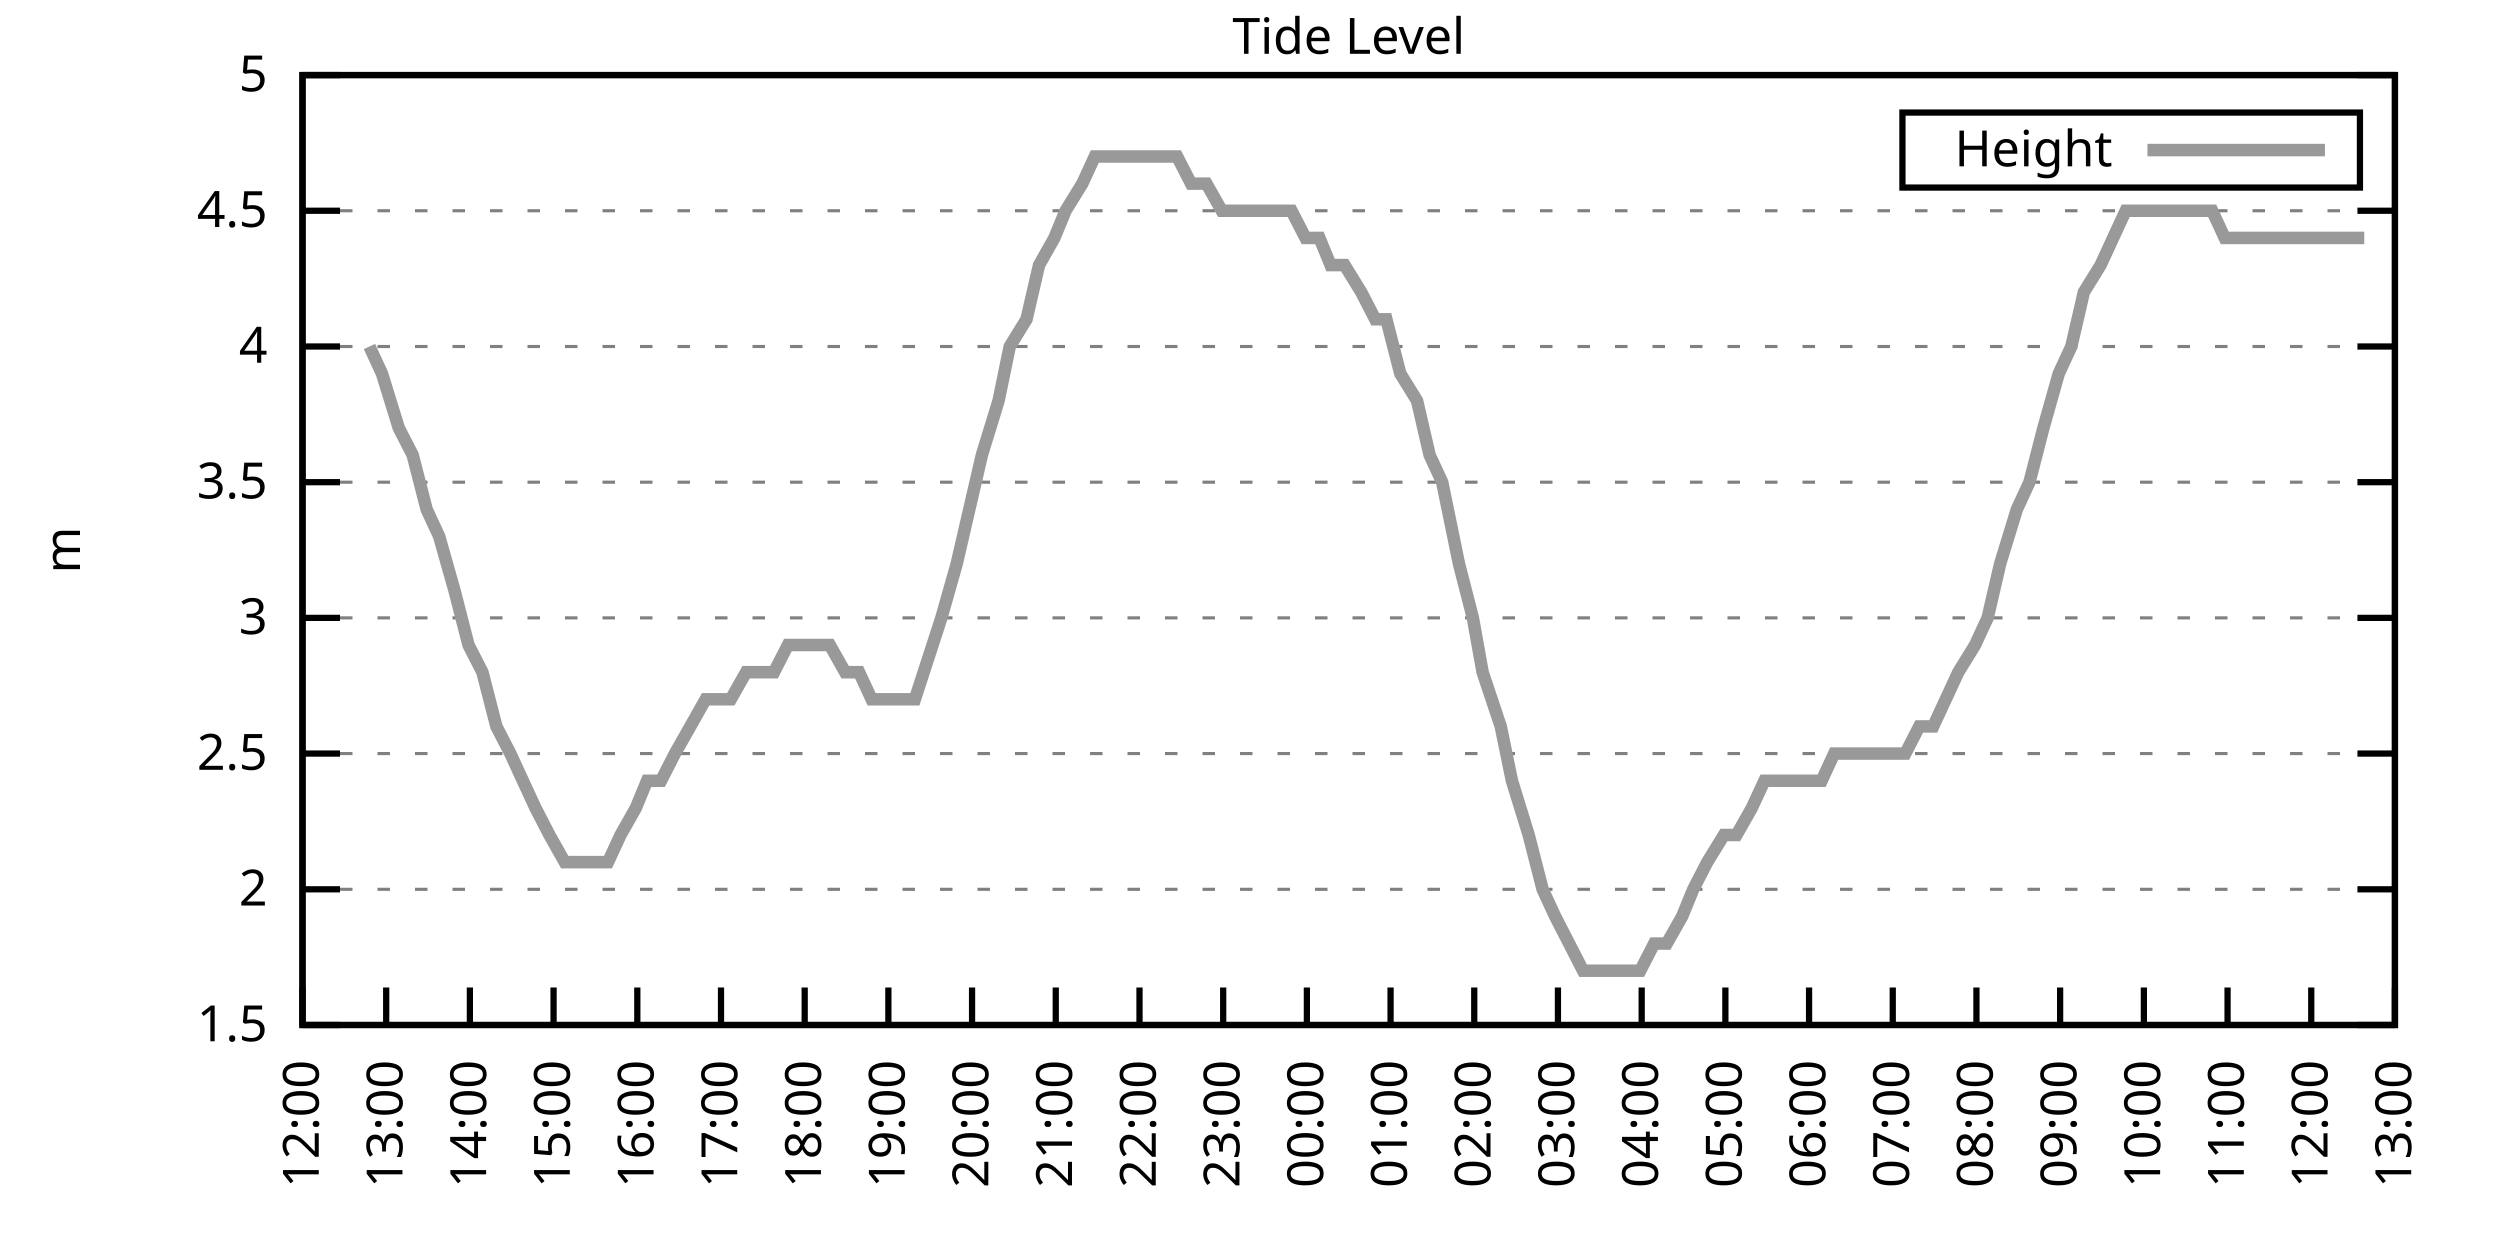
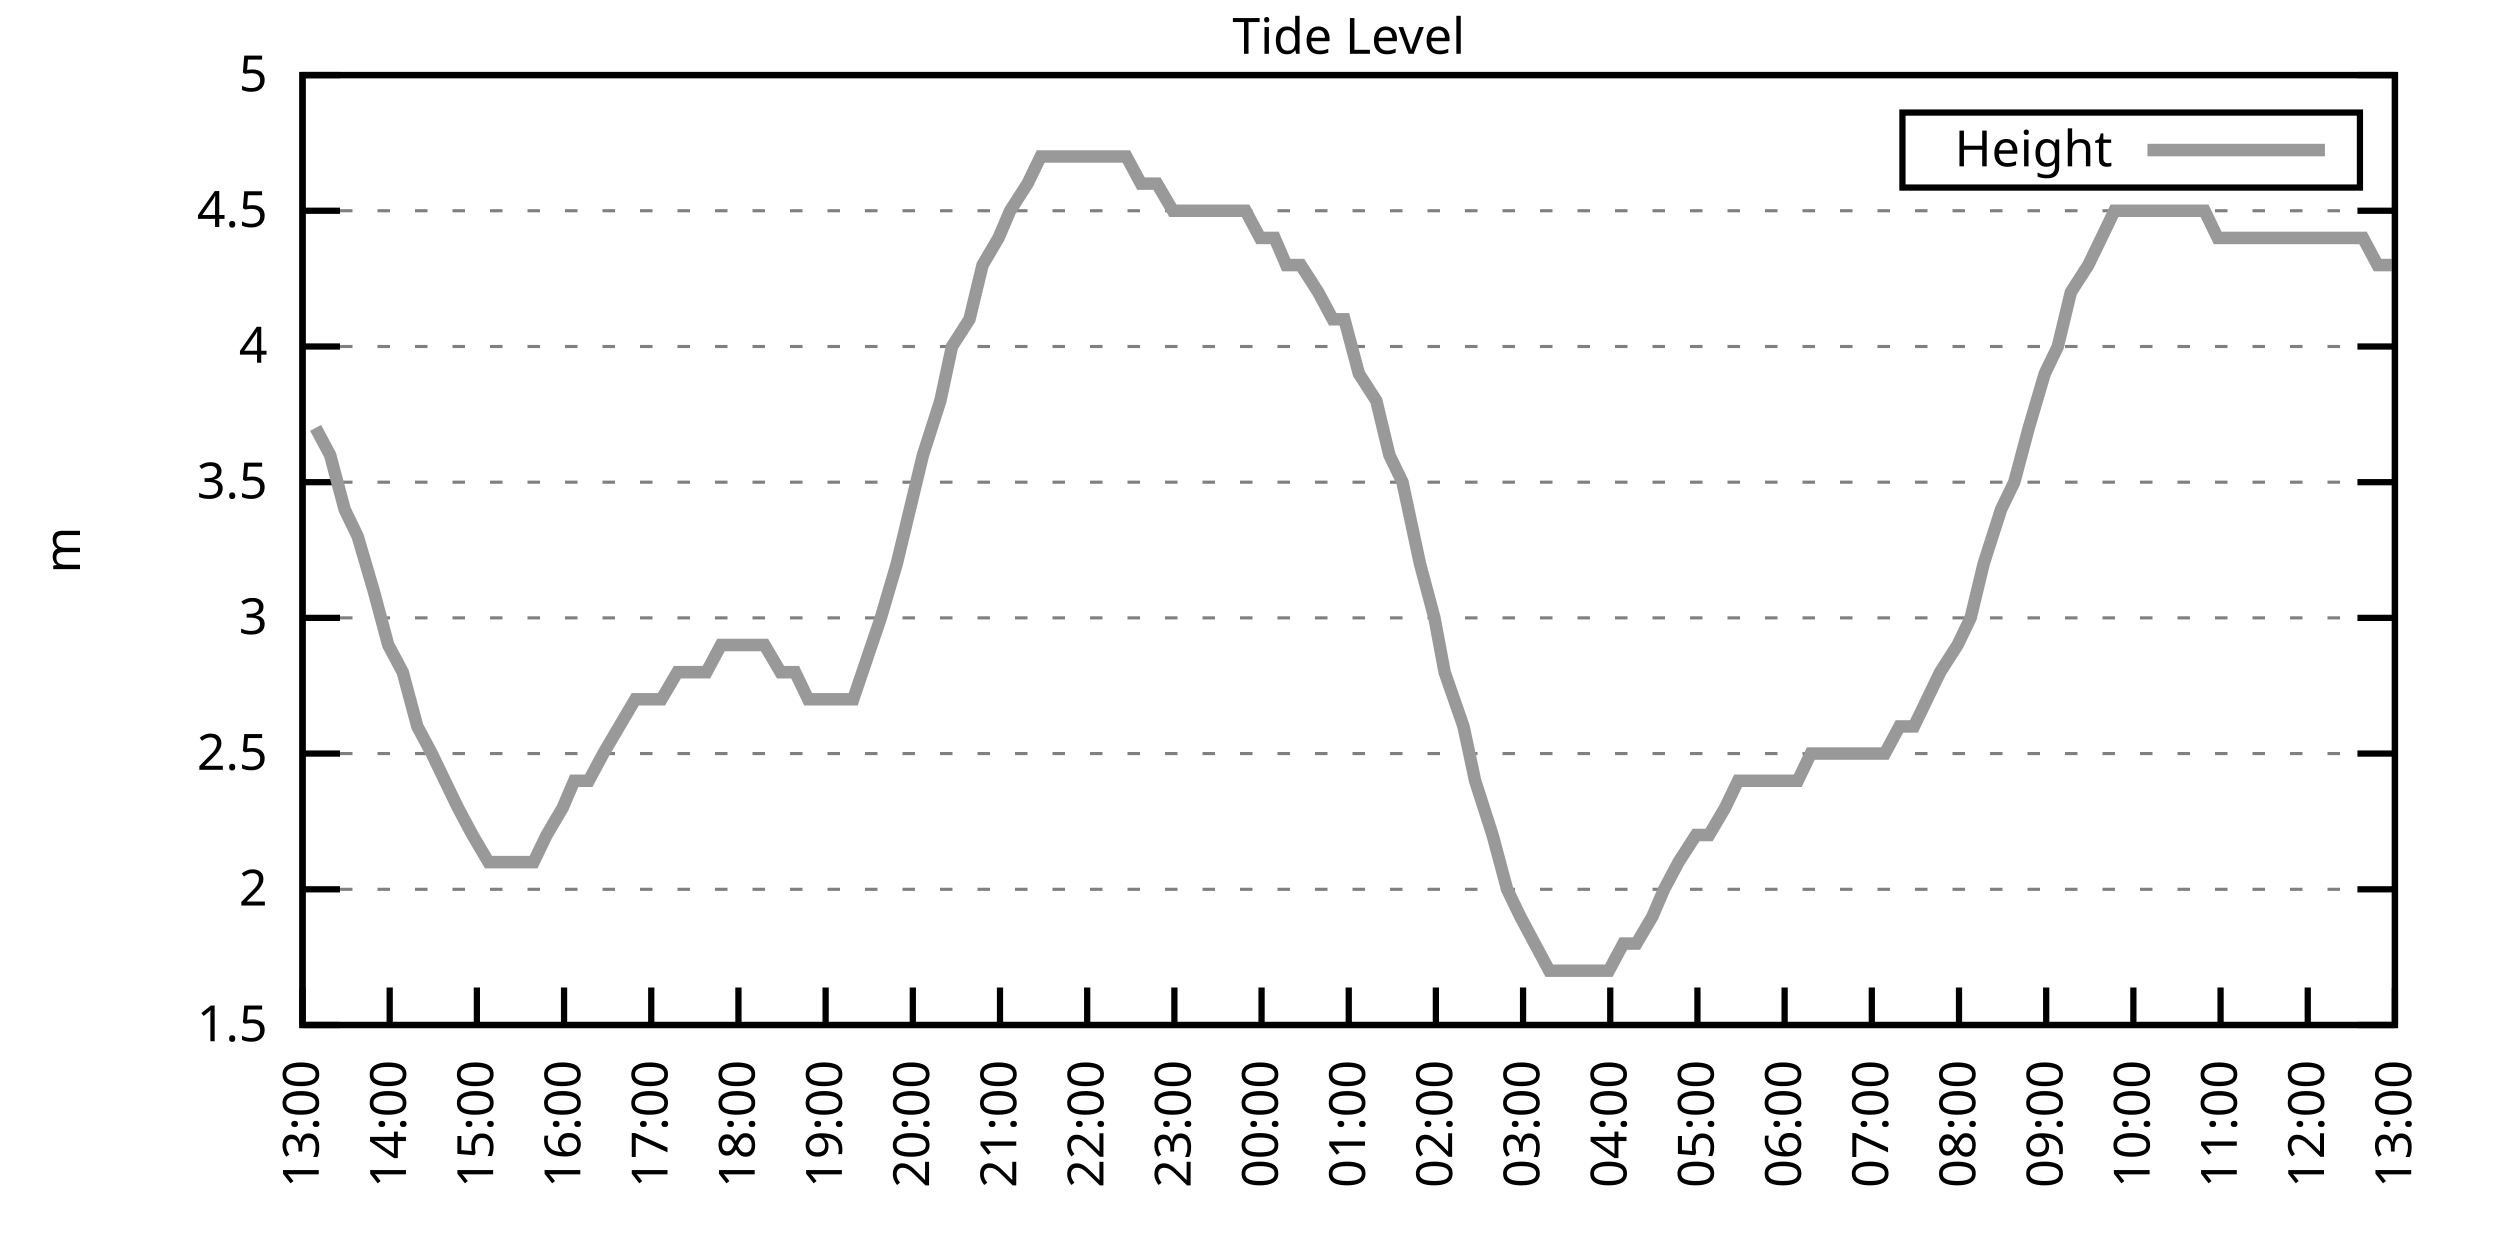
<svg xmlns="http://www.w3.org/2000/svg" xmlns:xlink="http://www.w3.org/1999/xlink" width="400" height="200" viewBox="0 0 400 200">
  <g id="gnuplot_canvas">
    <rect x="0" y="0" width="400" height="200" fill="none" />
    <defs>
      <circle id="gpDot" r="0.5" stroke-width="0.5" stroke="currentColor" />
      <path id="gpPt0" stroke-width="0.333" stroke="currentColor" d="M-1,0 h2 M0,-1 v2" />
      <path id="gpPt1" stroke-width="0.333" stroke="currentColor" d="M-1,-1 L1,1 M1,-1 L-1,1" />
      <path id="gpPt2" stroke-width="0.333" stroke="currentColor" d="M-1,0 L1,0 M0,-1 L0,1 M-1,-1 L1,1 M-1,1 L1,-1" />
      <rect id="gpPt3" stroke-width="0.333" stroke="currentColor" x="-1" y="-1" width="2" height="2" />
      <rect id="gpPt4" stroke-width="0.333" stroke="currentColor" fill="currentColor" x="-1" y="-1" width="2" height="2" />
      <circle id="gpPt5" stroke-width="0.333" stroke="currentColor" cx="0" cy="0" r="1" />
      <use xlink:href="#gpPt5" id="gpPt6" fill="currentColor" stroke="none" />
      <path id="gpPt7" stroke-width="0.333" stroke="currentColor" d="M0,-1.33 L-1.33,0.67 L1.33,0.67 z" />
      <use xlink:href="#gpPt7" id="gpPt8" fill="currentColor" stroke="none" />
      <use xlink:href="#gpPt7" id="gpPt9" stroke="currentColor" transform="rotate(180)" />
      <use xlink:href="#gpPt9" id="gpPt10" fill="currentColor" stroke="none" />
      <use xlink:href="#gpPt3" id="gpPt11" stroke="currentColor" transform="rotate(45)" />
      <use xlink:href="#gpPt11" id="gpPt12" fill="currentColor" stroke="none" />
      <path id="gpPt13" stroke-width="0.333" stroke="currentColor" d="M0,1.330 L1.265,0.411 L0.782,-1.067 L-0.782,-1.076 L-1.265,0.411 z" />
      <use xlink:href="#gpPt13" id="gpPt14" fill="currentColor" stroke="none" />
      <filter id="textbox" filterUnits="objectBoundingBox" x="0" y="0" height="1" width="1">
        <feFlood flood-color="white" flood-opacity="1" result="bgnd" />
        <feComposite in="SourceGraphic" in2="bgnd" operator="atop" />
      </filter>
      <filter id="greybox" filterUnits="objectBoundingBox" x="0" y="0" height="1" width="1">
        <feFlood flood-color="lightgrey" flood-opacity="1" result="grey" />
        <feComposite in="SourceGraphic" in2="grey" operator="atop" />
      </filter>
    </defs>
    <g fill="none" color="white" stroke="currentColor" stroke-width="1.00" stroke-linecap="butt" stroke-linejoin="miter">
</g>
    <g fill="none" color="black" stroke="currentColor" stroke-width="1.00" stroke-linecap="butt" stroke-linejoin="miter">
      <g stroke="none" shape-rendering="crispEdges">
        <polygon fill="rgb(255, 255, 255)" points="48.40,164.00 383.18,164.00 383.18,12.02 48.40,12.02 " />
      </g>
    </g>
    <g fill="none" color="black" stroke="currentColor" stroke-width="1.00" stroke-linecap="butt" stroke-linejoin="miter">
</g>
    <g fill="none" color="black" stroke="black" stroke-width="0.50" stroke-linecap="butt" stroke-linejoin="miter">
</g>
    <g fill="none" color="gray" stroke="currentColor" stroke-width="0.50" stroke-linecap="butt" stroke-linejoin="miter">
      <path stroke="gray" stroke-dasharray="2,4" class="gridline" d="M48.40,164.00 L383.19,164.00  " />
    </g>
    <g fill="none" color="gray" stroke="gray" stroke-width="1.00" stroke-linecap="butt" stroke-linejoin="miter">
</g>
    <g fill="none" color="black" stroke="currentColor" stroke-width="1.00" stroke-linecap="butt" stroke-linejoin="miter">
      <path stroke="black" d="M48.40,164.00 L54.40,164.00 M383.19,164.00 L377.19,164.00  " />
      <g transform="translate(42.80,166.60)" stroke="none" fill="black" font-family="Sans" font-size="8.00" text-anchor="end">
        <text>
          <tspan font-family="Sans"> 1.5</tspan>
        </text>
      </g>
    </g>
    <g fill="none" color="black" stroke="currentColor" stroke-width="1.00" stroke-linecap="butt" stroke-linejoin="miter">
</g>
    <g fill="none" color="black" stroke="black" stroke-width="0.50" stroke-linecap="butt" stroke-linejoin="miter">
</g>
    <g fill="none" color="gray" stroke="currentColor" stroke-width="0.50" stroke-linecap="butt" stroke-linejoin="miter">
      <path stroke="gray" stroke-dasharray="2,4" class="gridline" d="M48.40,142.29 L383.19,142.29  " />
    </g>
    <g fill="none" color="gray" stroke="gray" stroke-width="1.00" stroke-linecap="butt" stroke-linejoin="miter">
</g>
    <g fill="none" color="black" stroke="currentColor" stroke-width="1.00" stroke-linecap="butt" stroke-linejoin="miter">
      <path stroke="black" d="M48.40,142.29 L54.40,142.29 M383.19,142.29 L377.19,142.29  " />
      <g transform="translate(42.80,144.89)" stroke="none" fill="black" font-family="Sans" font-size="8.00" text-anchor="end">
        <text>
          <tspan font-family="Sans"> 2</tspan>
        </text>
      </g>
    </g>
    <g fill="none" color="black" stroke="currentColor" stroke-width="1.00" stroke-linecap="butt" stroke-linejoin="miter">
</g>
    <g fill="none" color="black" stroke="black" stroke-width="0.50" stroke-linecap="butt" stroke-linejoin="miter">
</g>
    <g fill="none" color="gray" stroke="currentColor" stroke-width="0.50" stroke-linecap="butt" stroke-linejoin="miter">
      <path stroke="gray" stroke-dasharray="2,4" class="gridline" d="M48.40,120.57 L383.19,120.57  " />
    </g>
    <g fill="none" color="gray" stroke="gray" stroke-width="1.00" stroke-linecap="butt" stroke-linejoin="miter">
</g>
    <g fill="none" color="black" stroke="currentColor" stroke-width="1.00" stroke-linecap="butt" stroke-linejoin="miter">
      <path stroke="black" d="M48.40,120.57 L54.40,120.57 M383.19,120.57 L377.19,120.57  " />
      <g transform="translate(42.80,123.17)" stroke="none" fill="black" font-family="Sans" font-size="8.00" text-anchor="end">
        <text>
          <tspan font-family="Sans"> 2.5</tspan>
        </text>
      </g>
    </g>
    <g fill="none" color="black" stroke="currentColor" stroke-width="1.00" stroke-linecap="butt" stroke-linejoin="miter">
</g>
    <g fill="none" color="black" stroke="black" stroke-width="0.50" stroke-linecap="butt" stroke-linejoin="miter">
</g>
    <g fill="none" color="gray" stroke="currentColor" stroke-width="0.50" stroke-linecap="butt" stroke-linejoin="miter">
      <path stroke="gray" stroke-dasharray="2,4" class="gridline" d="M48.40,98.86 L383.19,98.86  " />
    </g>
    <g fill="none" color="gray" stroke="gray" stroke-width="1.00" stroke-linecap="butt" stroke-linejoin="miter">
</g>
    <g fill="none" color="black" stroke="currentColor" stroke-width="1.00" stroke-linecap="butt" stroke-linejoin="miter">
      <path stroke="black" d="M48.40,98.86 L54.40,98.86 M383.19,98.86 L377.19,98.86  " />
      <g transform="translate(42.80,101.46)" stroke="none" fill="black" font-family="Sans" font-size="8.00" text-anchor="end">
        <text>
          <tspan font-family="Sans"> 3</tspan>
        </text>
      </g>
    </g>
    <g fill="none" color="black" stroke="currentColor" stroke-width="1.00" stroke-linecap="butt" stroke-linejoin="miter">
</g>
    <g fill="none" color="black" stroke="black" stroke-width="0.50" stroke-linecap="butt" stroke-linejoin="miter">
</g>
    <g fill="none" color="gray" stroke="currentColor" stroke-width="0.50" stroke-linecap="butt" stroke-linejoin="miter">
      <path stroke="gray" stroke-dasharray="2,4" class="gridline" d="M48.40,77.15 L383.19,77.15  " />
    </g>
    <g fill="none" color="gray" stroke="gray" stroke-width="1.00" stroke-linecap="butt" stroke-linejoin="miter">
</g>
    <g fill="none" color="black" stroke="currentColor" stroke-width="1.00" stroke-linecap="butt" stroke-linejoin="miter">
      <path stroke="black" d="M48.40,77.15 L54.40,77.15 M383.19,77.15 L377.19,77.15  " />
      <g transform="translate(42.80,79.75)" stroke="none" fill="black" font-family="Sans" font-size="8.00" text-anchor="end">
        <text>
          <tspan font-family="Sans"> 3.5</tspan>
        </text>
      </g>
    </g>
    <g fill="none" color="black" stroke="currentColor" stroke-width="1.00" stroke-linecap="butt" stroke-linejoin="miter">
</g>
    <g fill="none" color="black" stroke="black" stroke-width="0.50" stroke-linecap="butt" stroke-linejoin="miter">
</g>
    <g fill="none" color="gray" stroke="currentColor" stroke-width="0.50" stroke-linecap="butt" stroke-linejoin="miter">
      <path stroke="gray" stroke-dasharray="2,4" class="gridline" d="M48.40,55.44 L383.19,55.44  " />
    </g>
    <g fill="none" color="gray" stroke="gray" stroke-width="1.00" stroke-linecap="butt" stroke-linejoin="miter">
</g>
    <g fill="none" color="black" stroke="currentColor" stroke-width="1.00" stroke-linecap="butt" stroke-linejoin="miter">
      <path stroke="black" d="M48.40,55.44 L54.40,55.44 M383.19,55.44 L377.19,55.44  " />
      <g transform="translate(42.80,58.04)" stroke="none" fill="black" font-family="Sans" font-size="8.00" text-anchor="end">
        <text>
          <tspan font-family="Sans"> 4</tspan>
        </text>
      </g>
    </g>
    <g fill="none" color="black" stroke="currentColor" stroke-width="1.00" stroke-linecap="butt" stroke-linejoin="miter">
</g>
    <g fill="none" color="black" stroke="black" stroke-width="0.50" stroke-linecap="butt" stroke-linejoin="miter">
</g>
    <g fill="none" color="gray" stroke="currentColor" stroke-width="0.50" stroke-linecap="butt" stroke-linejoin="miter">
      <path stroke="gray" stroke-dasharray="2,4" class="gridline" d="M48.40,33.72 L383.19,33.72  " />
    </g>
    <g fill="none" color="gray" stroke="gray" stroke-width="1.00" stroke-linecap="butt" stroke-linejoin="miter">
</g>
    <g fill="none" color="black" stroke="currentColor" stroke-width="1.00" stroke-linecap="butt" stroke-linejoin="miter">
      <path stroke="black" d="M48.40,33.72 L54.40,33.72 M383.19,33.72 L377.19,33.72  " />
      <g transform="translate(42.80,36.32)" stroke="none" fill="black" font-family="Sans" font-size="8.00" text-anchor="end">
        <text>
          <tspan font-family="Sans"> 4.5</tspan>
        </text>
      </g>
    </g>
    <g fill="none" color="black" stroke="currentColor" stroke-width="1.00" stroke-linecap="butt" stroke-linejoin="miter">
</g>
    <g fill="none" color="black" stroke="black" stroke-width="0.50" stroke-linecap="butt" stroke-linejoin="miter">
</g>
    <g fill="none" color="gray" stroke="currentColor" stroke-width="0.50" stroke-linecap="butt" stroke-linejoin="miter">
      <path stroke="gray" stroke-dasharray="2,4" class="gridline" d="M48.40,12.01 L383.19,12.01  " />
    </g>
    <g fill="none" color="gray" stroke="gray" stroke-width="1.00" stroke-linecap="butt" stroke-linejoin="miter">
</g>
    <g fill="none" color="black" stroke="currentColor" stroke-width="1.00" stroke-linecap="butt" stroke-linejoin="miter">
      <path stroke="black" d="M48.40,12.01 L54.40,12.01 M383.19,12.01 L377.19,12.01  " />
      <g transform="translate(42.80,14.61)" stroke="none" fill="black" font-family="Sans" font-size="8.00" text-anchor="end">
        <text>
          <tspan font-family="Sans"> 5</tspan>
        </text>
      </g>
    </g>
    <g fill="none" color="black" stroke="currentColor" stroke-width="1.00" stroke-linecap="butt" stroke-linejoin="miter">
      <path stroke="black" d="M48.40,164.00 L48.40,158.00  " />
      <g transform="translate(51.00,169.60) rotate(270.00)" stroke="none" fill="black" font-family="Sans" font-size="8.00" text-anchor="end">
        <text>
-           <tspan font-family="Sans">12:00</tspan>
-         </text>
-       </g>
-     </g>
-     <g fill="none" color="black" stroke="currentColor" stroke-width="1.00" stroke-linecap="butt" stroke-linejoin="miter">
-       <path stroke="black" d="M61.79,164.00 L61.79,158.00  " />
-       <g transform="translate(64.39,169.60) rotate(270.00)" stroke="none" fill="black" font-family="Sans" font-size="8.00" text-anchor="end">
-         <text>
          <tspan font-family="Sans">13:00</tspan>
        </text>
      </g>
    </g>
    <g fill="none" color="black" stroke="currentColor" stroke-width="1.00" stroke-linecap="butt" stroke-linejoin="miter">
-       <path stroke="black" d="M75.18,164.00 L75.18,158.00  " />
-       <g transform="translate(77.78,169.60) rotate(270.00)" stroke="none" fill="black" font-family="Sans" font-size="8.00" text-anchor="end">
+       <path stroke="black" d="M62.35,164.00 L62.35,158.00  " />
+       <g transform="translate(64.95,169.60) rotate(270.00)" stroke="none" fill="black" font-family="Sans" font-size="8.00" text-anchor="end">
        <text>
          <tspan font-family="Sans">14:00</tspan>
        </text>
      </g>
    </g>
    <g fill="none" color="black" stroke="currentColor" stroke-width="1.00" stroke-linecap="butt" stroke-linejoin="miter">
-       <path stroke="black" d="M88.57,164.00 L88.57,158.00  " />
-       <g transform="translate(91.17,169.60) rotate(270.00)" stroke="none" fill="black" font-family="Sans" font-size="8.00" text-anchor="end">
+       <path stroke="black" d="M76.30,164.00 L76.30,158.00  " />
+       <g transform="translate(78.90,169.60) rotate(270.00)" stroke="none" fill="black" font-family="Sans" font-size="8.00" text-anchor="end">
        <text>
          <tspan font-family="Sans">15:00</tspan>
        </text>
      </g>
    </g>
    <g fill="none" color="black" stroke="currentColor" stroke-width="1.00" stroke-linecap="butt" stroke-linejoin="miter">
-       <path stroke="black" d="M101.97,164.00 L101.97,158.00  " />
-       <g transform="translate(104.57,169.60) rotate(270.00)" stroke="none" fill="black" font-family="Sans" font-size="8.00" text-anchor="end">
+       <path stroke="black" d="M90.25,164.00 L90.25,158.00  " />
+       <g transform="translate(92.85,169.60) rotate(270.00)" stroke="none" fill="black" font-family="Sans" font-size="8.00" text-anchor="end">
        <text>
          <tspan font-family="Sans">16:00</tspan>
        </text>
      </g>
    </g>
    <g fill="none" color="black" stroke="currentColor" stroke-width="1.00" stroke-linecap="butt" stroke-linejoin="miter">
-       <path stroke="black" d="M115.36,164.00 L115.36,158.00  " />
-       <g transform="translate(117.96,169.60) rotate(270.00)" stroke="none" fill="black" font-family="Sans" font-size="8.00" text-anchor="end">
+       <path stroke="black" d="M104.20,164.00 L104.20,158.00  " />
+       <g transform="translate(106.80,169.60) rotate(270.00)" stroke="none" fill="black" font-family="Sans" font-size="8.00" text-anchor="end">
        <text>
          <tspan font-family="Sans">17:00</tspan>
        </text>
      </g>
    </g>
    <g fill="none" color="black" stroke="currentColor" stroke-width="1.00" stroke-linecap="butt" stroke-linejoin="miter">
-       <path stroke="black" d="M128.75,164.00 L128.75,158.00  " />
-       <g transform="translate(131.35,169.60) rotate(270.00)" stroke="none" fill="black" font-family="Sans" font-size="8.00" text-anchor="end">
+       <path stroke="black" d="M118.15,164.00 L118.15,158.00  " />
+       <g transform="translate(120.75,169.60) rotate(270.00)" stroke="none" fill="black" font-family="Sans" font-size="8.00" text-anchor="end">
        <text>
          <tspan font-family="Sans">18:00</tspan>
        </text>
      </g>
    </g>
    <g fill="none" color="black" stroke="currentColor" stroke-width="1.00" stroke-linecap="butt" stroke-linejoin="miter">
-       <path stroke="black" d="M142.14,164.00 L142.14,158.00  " />
-       <g transform="translate(144.74,169.60) rotate(270.00)" stroke="none" fill="black" font-family="Sans" font-size="8.00" text-anchor="end">
+       <path stroke="black" d="M132.10,164.00 L132.10,158.00  " />
+       <g transform="translate(134.70,169.60) rotate(270.00)" stroke="none" fill="black" font-family="Sans" font-size="8.00" text-anchor="end">
        <text>
          <tspan font-family="Sans">19:00</tspan>
        </text>
      </g>
    </g>
    <g fill="none" color="black" stroke="currentColor" stroke-width="1.00" stroke-linecap="butt" stroke-linejoin="miter">
-       <path stroke="black" d="M155.53,164.00 L155.53,158.00  " />
-       <g transform="translate(158.13,169.60) rotate(270.00)" stroke="none" fill="black" font-family="Sans" font-size="8.00" text-anchor="end">
+       <path stroke="black" d="M146.05,164.00 L146.05,158.00  " />
+       <g transform="translate(148.65,169.60) rotate(270.00)" stroke="none" fill="black" font-family="Sans" font-size="8.00" text-anchor="end">
        <text>
          <tspan font-family="Sans">20:00</tspan>
        </text>
      </g>
    </g>
    <g fill="none" color="black" stroke="currentColor" stroke-width="1.00" stroke-linecap="butt" stroke-linejoin="miter">
-       <path stroke="black" d="M168.92,164.00 L168.92,158.00  " />
-       <g transform="translate(171.52,169.60) rotate(270.00)" stroke="none" fill="black" font-family="Sans" font-size="8.00" text-anchor="end">
+       <path stroke="black" d="M160.00,164.00 L160.00,158.00  " />
+       <g transform="translate(162.60,169.60) rotate(270.00)" stroke="none" fill="black" font-family="Sans" font-size="8.00" text-anchor="end">
        <text>
          <tspan font-family="Sans">21:00</tspan>
        </text>
      </g>
    </g>
    <g fill="none" color="black" stroke="currentColor" stroke-width="1.00" stroke-linecap="butt" stroke-linejoin="miter">
-       <path stroke="black" d="M182.32,164.00 L182.32,158.00  " />
-       <g transform="translate(184.92,169.60) rotate(270.00)" stroke="none" fill="black" font-family="Sans" font-size="8.00" text-anchor="end">
+       <path stroke="black" d="M173.95,164.00 L173.95,158.00  " />
+       <g transform="translate(176.55,169.60) rotate(270.00)" stroke="none" fill="black" font-family="Sans" font-size="8.00" text-anchor="end">
        <text>
          <tspan font-family="Sans">22:00</tspan>
        </text>
      </g>
    </g>
    <g fill="none" color="black" stroke="currentColor" stroke-width="1.00" stroke-linecap="butt" stroke-linejoin="miter">
-       <path stroke="black" d="M195.71,164.00 L195.71,158.00  " />
-       <g transform="translate(198.31,169.60) rotate(270.00)" stroke="none" fill="black" font-family="Sans" font-size="8.00" text-anchor="end">
+       <path stroke="black" d="M187.90,164.00 L187.90,158.00  " />
+       <g transform="translate(190.50,169.60) rotate(270.00)" stroke="none" fill="black" font-family="Sans" font-size="8.00" text-anchor="end">
        <text>
          <tspan font-family="Sans">23:00</tspan>
        </text>
      </g>
    </g>
    <g fill="none" color="black" stroke="currentColor" stroke-width="1.00" stroke-linecap="butt" stroke-linejoin="miter">
-       <path stroke="black" d="M209.10,164.00 L209.10,158.00  " />
-       <g transform="translate(211.70,169.60) rotate(270.00)" stroke="none" fill="black" font-family="Sans" font-size="8.00" text-anchor="end">
+       <path stroke="black" d="M201.85,164.00 L201.85,158.00  " />
+       <g transform="translate(204.45,169.60) rotate(270.00)" stroke="none" fill="black" font-family="Sans" font-size="8.00" text-anchor="end">
        <text>
          <tspan font-family="Sans">00:00</tspan>
        </text>
      </g>
    </g>
    <g fill="none" color="black" stroke="currentColor" stroke-width="1.00" stroke-linecap="butt" stroke-linejoin="miter">
-       <path stroke="black" d="M222.49,164.00 L222.49,158.00  " />
-       <g transform="translate(225.09,169.60) rotate(270.00)" stroke="none" fill="black" font-family="Sans" font-size="8.00" text-anchor="end">
+       <path stroke="black" d="M215.80,164.00 L215.80,158.00  " />
+       <g transform="translate(218.40,169.60) rotate(270.00)" stroke="none" fill="black" font-family="Sans" font-size="8.00" text-anchor="end">
        <text>
          <tspan font-family="Sans">01:00</tspan>
        </text>
      </g>
    </g>
    <g fill="none" color="black" stroke="currentColor" stroke-width="1.00" stroke-linecap="butt" stroke-linejoin="miter">
-       <path stroke="black" d="M235.88,164.00 L235.88,158.00  " />
-       <g transform="translate(238.48,169.60) rotate(270.00)" stroke="none" fill="black" font-family="Sans" font-size="8.00" text-anchor="end">
+       <path stroke="black" d="M229.74,164.00 L229.74,158.00  " />
+       <g transform="translate(232.34,169.60) rotate(270.00)" stroke="none" fill="black" font-family="Sans" font-size="8.00" text-anchor="end">
        <text>
          <tspan font-family="Sans">02:00</tspan>
        </text>
      </g>
    </g>
    <g fill="none" color="black" stroke="currentColor" stroke-width="1.00" stroke-linecap="butt" stroke-linejoin="miter">
-       <path stroke="black" d="M249.27,164.00 L249.27,158.00  " />
-       <g transform="translate(251.87,169.60) rotate(270.00)" stroke="none" fill="black" font-family="Sans" font-size="8.00" text-anchor="end">
+       <path stroke="black" d="M243.69,164.00 L243.69,158.00  " />
+       <g transform="translate(246.29,169.60) rotate(270.00)" stroke="none" fill="black" font-family="Sans" font-size="8.00" text-anchor="end">
        <text>
          <tspan font-family="Sans">03:00</tspan>
        </text>
      </g>
    </g>
    <g fill="none" color="black" stroke="currentColor" stroke-width="1.00" stroke-linecap="butt" stroke-linejoin="miter">
-       <path stroke="black" d="M262.67,164.00 L262.67,158.00  " />
-       <g transform="translate(265.27,169.60) rotate(270.00)" stroke="none" fill="black" font-family="Sans" font-size="8.00" text-anchor="end">
+       <path stroke="black" d="M257.64,164.00 L257.64,158.00  " />
+       <g transform="translate(260.24,169.60) rotate(270.00)" stroke="none" fill="black" font-family="Sans" font-size="8.00" text-anchor="end">
        <text>
          <tspan font-family="Sans">04:00</tspan>
        </text>
      </g>
    </g>
    <g fill="none" color="black" stroke="currentColor" stroke-width="1.00" stroke-linecap="butt" stroke-linejoin="miter">
-       <path stroke="black" d="M276.06,164.00 L276.06,158.00  " />
-       <g transform="translate(278.66,169.60) rotate(270.00)" stroke="none" fill="black" font-family="Sans" font-size="8.00" text-anchor="end">
+       <path stroke="black" d="M271.59,164.00 L271.59,158.00  " />
+       <g transform="translate(274.19,169.60) rotate(270.00)" stroke="none" fill="black" font-family="Sans" font-size="8.00" text-anchor="end">
        <text>
          <tspan font-family="Sans">05:00</tspan>
        </text>
      </g>
    </g>
    <g fill="none" color="black" stroke="currentColor" stroke-width="1.00" stroke-linecap="butt" stroke-linejoin="miter">
-       <path stroke="black" d="M289.45,164.00 L289.45,158.00  " />
-       <g transform="translate(292.05,169.60) rotate(270.00)" stroke="none" fill="black" font-family="Sans" font-size="8.00" text-anchor="end">
+       <path stroke="black" d="M285.54,164.00 L285.54,158.00  " />
+       <g transform="translate(288.14,169.60) rotate(270.00)" stroke="none" fill="black" font-family="Sans" font-size="8.00" text-anchor="end">
        <text>
          <tspan font-family="Sans">06:00</tspan>
        </text>
      </g>
    </g>
    <g fill="none" color="black" stroke="currentColor" stroke-width="1.00" stroke-linecap="butt" stroke-linejoin="miter">
-       <path stroke="black" d="M302.84,164.00 L302.84,158.00  " />
-       <g transform="translate(305.44,169.60) rotate(270.00)" stroke="none" fill="black" font-family="Sans" font-size="8.00" text-anchor="end">
+       <path stroke="black" d="M299.49,164.00 L299.49,158.00  " />
+       <g transform="translate(302.09,169.60) rotate(270.00)" stroke="none" fill="black" font-family="Sans" font-size="8.00" text-anchor="end">
        <text>
          <tspan font-family="Sans">07:00</tspan>
        </text>
      </g>
    </g>
    <g fill="none" color="black" stroke="currentColor" stroke-width="1.00" stroke-linecap="butt" stroke-linejoin="miter">
-       <path stroke="black" d="M316.23,164.00 L316.23,158.00  " />
-       <g transform="translate(318.83,169.60) rotate(270.00)" stroke="none" fill="black" font-family="Sans" font-size="8.00" text-anchor="end">
+       <path stroke="black" d="M313.44,164.00 L313.44,158.00  " />
+       <g transform="translate(316.04,169.60) rotate(270.00)" stroke="none" fill="black" font-family="Sans" font-size="8.00" text-anchor="end">
        <text>
          <tspan font-family="Sans">08:00</tspan>
        </text>
      </g>
    </g>
    <g fill="none" color="black" stroke="currentColor" stroke-width="1.00" stroke-linecap="butt" stroke-linejoin="miter">
-       <path stroke="black" d="M329.62,164.00 L329.62,158.00  " />
-       <g transform="translate(332.22,169.60) rotate(270.00)" stroke="none" fill="black" font-family="Sans" font-size="8.00" text-anchor="end">
+       <path stroke="black" d="M327.39,164.00 L327.39,158.00  " />
+       <g transform="translate(329.99,169.60) rotate(270.00)" stroke="none" fill="black" font-family="Sans" font-size="8.00" text-anchor="end">
        <text>
          <tspan font-family="Sans">09:00</tspan>
        </text>
      </g>
    </g>
    <g fill="none" color="black" stroke="currentColor" stroke-width="1.00" stroke-linecap="butt" stroke-linejoin="miter">
-       <path stroke="black" d="M343.02,164.00 L343.02,158.00  " />
-       <g transform="translate(345.62,169.60) rotate(270.00)" stroke="none" fill="black" font-family="Sans" font-size="8.00" text-anchor="end">
+       <path stroke="black" d="M341.34,164.00 L341.34,158.00  " />
+       <g transform="translate(343.94,169.60) rotate(270.00)" stroke="none" fill="black" font-family="Sans" font-size="8.00" text-anchor="end">
        <text>
          <tspan font-family="Sans">10:00</tspan>
        </text>
      </g>
    </g>
    <g fill="none" color="black" stroke="currentColor" stroke-width="1.00" stroke-linecap="butt" stroke-linejoin="miter">
-       <path stroke="black" d="M356.41,164.00 L356.41,158.00  " />
-       <g transform="translate(359.01,169.60) rotate(270.00)" stroke="none" fill="black" font-family="Sans" font-size="8.00" text-anchor="end">
+       <path stroke="black" d="M355.29,164.00 L355.29,158.00  " />
+       <g transform="translate(357.89,169.60) rotate(270.00)" stroke="none" fill="black" font-family="Sans" font-size="8.00" text-anchor="end">
        <text>
          <tspan font-family="Sans">11:00</tspan>
        </text>
      </g>
    </g>
    <g fill="none" color="black" stroke="currentColor" stroke-width="1.00" stroke-linecap="butt" stroke-linejoin="miter">
-       <path stroke="black" d="M369.80,164.00 L369.80,158.00  " />
-       <g transform="translate(372.40,169.60) rotate(270.00)" stroke="none" fill="black" font-family="Sans" font-size="8.00" text-anchor="end">
+       <path stroke="black" d="M369.24,164.00 L369.24,158.00  " />
+       <g transform="translate(371.84,169.60) rotate(270.00)" stroke="none" fill="black" font-family="Sans" font-size="8.00" text-anchor="end">
        <text>
          <tspan font-family="Sans">12:00</tspan>
        </text>
      </g>
    </g>
    <g fill="none" color="black" stroke="currentColor" stroke-width="1.00" stroke-linecap="butt" stroke-linejoin="miter">
      <path stroke="black" d="M383.19,164.00 L383.19,158.00  " />
      <g transform="translate(385.79,169.60) rotate(270.00)" stroke="none" fill="black" font-family="Sans" font-size="8.00" text-anchor="end">
        <text>
          <tspan font-family="Sans">13:00</tspan>
        </text>
      </g>
    </g>
    <g fill="none" color="black" stroke="currentColor" stroke-width="1.00" stroke-linecap="butt" stroke-linejoin="miter">
</g>
    <g fill="none" color="black" stroke="currentColor" stroke-width="1.00" stroke-linecap="butt" stroke-linejoin="miter">
      <path stroke="black" d="M48.40,12.01 L48.40,164.00 L383.19,164.00 L383.19,12.01 L48.40,12.01 Z  " />
    </g>
    <g fill="none" color="black" stroke="currentColor" stroke-width="1.00" stroke-linecap="butt" stroke-linejoin="miter">
</g>
    <g fill="none" color="black" stroke="currentColor" stroke-width="1.00" stroke-linecap="butt" stroke-linejoin="miter">
      <path stroke="black" d="M304.39,30.01 L304.39,18.01 L377.59,18.01 L377.59,30.01 L304.39,30.01 Z  " />
    </g>
    <g id="Tide_level_plot_1">
      <g fill="none" color="white" stroke="black" stroke-width="2.00" stroke-linecap="butt" stroke-linejoin="miter">
</g>
      <g fill="none" color="black" stroke="currentColor" stroke-width="2.00" stroke-linecap="butt" stroke-linejoin="miter">
        <g transform="translate(337.99,26.61)" stroke="none" fill="black" font-family="Sans" font-size="8.00" text-anchor="end">
          <text>
            <tspan font-family="Sans">Height</tspan>
          </text>
        </g>
      </g>
      <g fill="none" color="black" stroke="currentColor" stroke-width="2.00" stroke-linecap="butt" stroke-linejoin="miter">
-         <path stroke="rgb(153, 153, 153)" d="M343.59,24.01 L371.99,24.01 M59.11,55.44 L61.12,59.78 L63.80,68.46 L66.03,72.81 L68.26,81.49 L70.27,85.83   L72.73,94.52 L74.96,103.20 L77.19,107.55 L79.42,116.23 L81.66,120.57 L83.66,124.92 L85.67,129.26 L87.91,133.60   L90.36,137.94 L92.59,137.94 L94.82,137.94 L97.28,137.94 L99.29,133.60 L101.74,129.26 L103.53,124.92 L105.76,124.92   L107.99,120.57 L110.45,116.23 L112.90,111.89 L114.91,111.89 L116.92,111.89 L119.38,107.55 L121.61,107.55 L123.84,107.55   L126.07,103.20 L127.86,103.20 L130.54,103.20 L132.77,103.20 L135.22,107.55 L137.45,107.55 L139.46,111.89 L141.92,111.89   L144.15,111.89 L146.38,111.89 L150.62,98.86 L153.08,90.18 L155.09,81.49 L157.10,72.81 L159.77,64.12 L161.56,55.44   L164.24,51.09 L166.25,42.41 L168.70,38.07 L170.49,33.72 L173.17,29.38 L175.17,25.04 L177.18,25.04 L179.86,25.04   L181.87,25.04 L184.10,25.04 L186.33,25.04 L188.34,25.04 L190.57,29.38 L193.03,29.38 L195.48,33.72 L197.72,33.72   L199.73,33.72 L201.96,33.72 L204.41,33.72 L206.64,33.72 L208.88,38.07 L211.11,38.07 L212.89,42.41 L215.13,42.41   L217.80,46.75 L220.04,51.09 L221.82,51.09 L224.05,59.78 L226.73,64.12 L228.74,72.81 L230.75,77.15 L233.43,90.18   L235.66,98.86 L237.22,107.55 L240.12,116.23 L241.91,124.92 L244.59,133.60 L246.82,142.29 L248.83,146.63 L251.06,150.97   L253.29,155.31 L255.52,155.31 L257.53,155.31 L259.99,155.31 L262.44,155.31 L264.67,150.97 L266.68,150.97 L269.14,146.63   L270.92,142.29 L273.16,137.94 L275.83,133.60 L277.84,133.60 L280.30,129.26 L282.31,124.92 L284.32,124.92 L286.55,124.92   L288.78,124.92 L291.46,124.92 L293.47,120.57 L295.48,120.57 L298.15,120.57 L300.39,120.57 L302.62,120.57 L304.85,120.57   L307.08,116.23 L309.31,116.23 L311.32,111.89 L313.33,107.55 L316.01,103.20 L318.02,98.86 L320.03,90.18 L322.70,81.49   L324.71,77.15 L326.95,68.46 L329.40,59.78 L331.41,55.44 L333.42,46.75 L336.10,42.41 L338.10,38.07 L340.11,33.72   L342.79,33.72 L344.58,33.72 L347.26,33.72 L349.49,33.72 L351.50,33.72 L353.95,33.72 L355.96,38.07 L358.42,38.07   L360.42,38.07 L362.88,38.07 L364.89,38.07 L366.90,38.07 L369.13,38.07 L371.81,38.07 L374.04,38.07 L376.05,38.07   L378.28,38.07  " />
+         <path stroke="rgb(153, 153, 153)" d="M343.59,24.01 L371.99,24.01 M50.49,68.46 L52.82,72.81 L55.14,81.49 L57.23,85.83 L59.79,94.52 L62.12,103.20   L64.44,107.55 L66.77,116.23 L69.09,120.57 L71.18,124.92 L73.28,129.26 L75.60,133.60 L78.16,137.94 L80.48,137.94   L82.81,137.94 L85.37,137.94 L87.46,133.60 L90.02,129.26 L91.88,124.92 L94.20,124.92 L96.53,120.57 L99.08,116.23   L101.64,111.89 L103.73,111.89 L105.83,111.89 L108.38,107.55 L110.71,107.55 L113.03,107.55 L115.36,103.20 L117.22,103.20   L120.01,103.20 L122.33,103.20 L124.89,107.55 L127.22,107.55 L129.31,111.89 L131.87,111.89 L134.19,111.89 L136.51,111.89   L140.93,98.86 L143.49,90.18 L145.58,81.49 L147.67,72.81 L150.46,64.12 L152.32,55.44 L155.11,51.09 L157.21,42.41   L159.76,38.07 L161.62,33.72 L164.41,29.38 L166.51,25.04 L168.60,25.04 L171.39,25.04 L173.48,25.04 L175.81,25.04   L178.13,25.04 L180.22,25.04 L182.55,29.38 L185.11,29.38 L187.66,33.72 L189.99,33.72 L192.08,33.72 L194.41,33.72   L196.96,33.72 L199.29,33.72 L201.61,38.07 L203.94,38.07 L205.80,42.41 L208.12,42.41 L210.91,46.75 L213.24,51.09   L215.10,51.09 L217.42,59.78 L220.21,64.12 L222.30,72.81 L224.40,77.15 L227.19,90.18 L229.51,98.86 L231.14,107.55   L234.16,116.23 L236.02,124.92 L238.81,133.60 L241.14,142.29 L243.23,146.63 L245.55,150.97 L247.88,155.31 L250.20,155.31   L252.30,155.31 L254.85,155.31 L257.41,155.31 L259.74,150.97 L261.83,150.97 L264.39,146.63 L266.25,142.29 L268.57,137.94   L271.36,133.60 L273.45,133.60 L276.01,129.26 L278.10,124.92 L280.20,124.92 L282.52,124.92 L284.85,124.92 L287.64,124.92   L289.73,120.57 L291.82,120.57 L294.61,120.57 L296.94,120.57 L299.26,120.57 L301.58,120.57 L303.91,116.23 L306.23,116.23   L308.33,111.89 L310.42,107.55 L313.21,103.20 L315.30,98.86 L317.39,90.18 L320.18,81.49 L322.28,77.15 L324.60,68.46   L327.16,59.78 L329.25,55.44 L331.34,46.75 L334.13,42.41 L336.23,38.07 L338.32,33.72 L341.11,33.72 L342.97,33.72   L345.76,33.72 L348.08,33.72 L350.18,33.72 L352.73,33.72 L354.83,38.07 L357.38,38.07 L359.48,38.07 L362.03,38.07   L364.13,38.07 L366.22,38.07 L368.54,38.07 L371.33,38.07 L373.66,38.07 L375.75,38.07 L378.08,38.07 L380.40,42.41   L382.73,42.41  " />
      </g>
    </g>
    <g fill="none" color="black" stroke="currentColor" stroke-width="2.00" stroke-linecap="butt" stroke-linejoin="miter">
</g>
    <g fill="none" color="black" stroke="black" stroke-width="1.00" stroke-linecap="butt" stroke-linejoin="miter">
</g>
    <g fill="none" color="black" stroke="currentColor" stroke-width="1.00" stroke-linecap="butt" stroke-linejoin="miter">
      <path stroke="black" d="M48.40,12.01 L48.40,164.00 L383.19,164.00 L383.19,12.01 L48.40,12.01 Z  " />
      <g transform="translate(12.80,88.01) rotate(270.00)" stroke="none" fill="black" font-family="Sans" font-size="8.00" text-anchor="middle">
        <text>
          <tspan font-family="Sans">m</tspan>
        </text>
      </g>
    </g>
    <g fill="none" color="black" stroke="currentColor" stroke-width="1.00" stroke-linecap="butt" stroke-linejoin="miter">
</g>
    <g fill="none" color="black" stroke="currentColor" stroke-width="1.00" stroke-linecap="butt" stroke-linejoin="miter">
      <g transform="translate(215.79,8.61)" stroke="none" fill="black" font-family="Sans" font-size="8.00" text-anchor="middle">
        <text>
          <tspan font-family="Sans">Tide Level</tspan>
        </text>
      </g>
    </g>
    <g fill="none" color="black" stroke="currentColor" stroke-width="1.00" stroke-linecap="butt" stroke-linejoin="miter">
</g>
  </g>
</svg>
